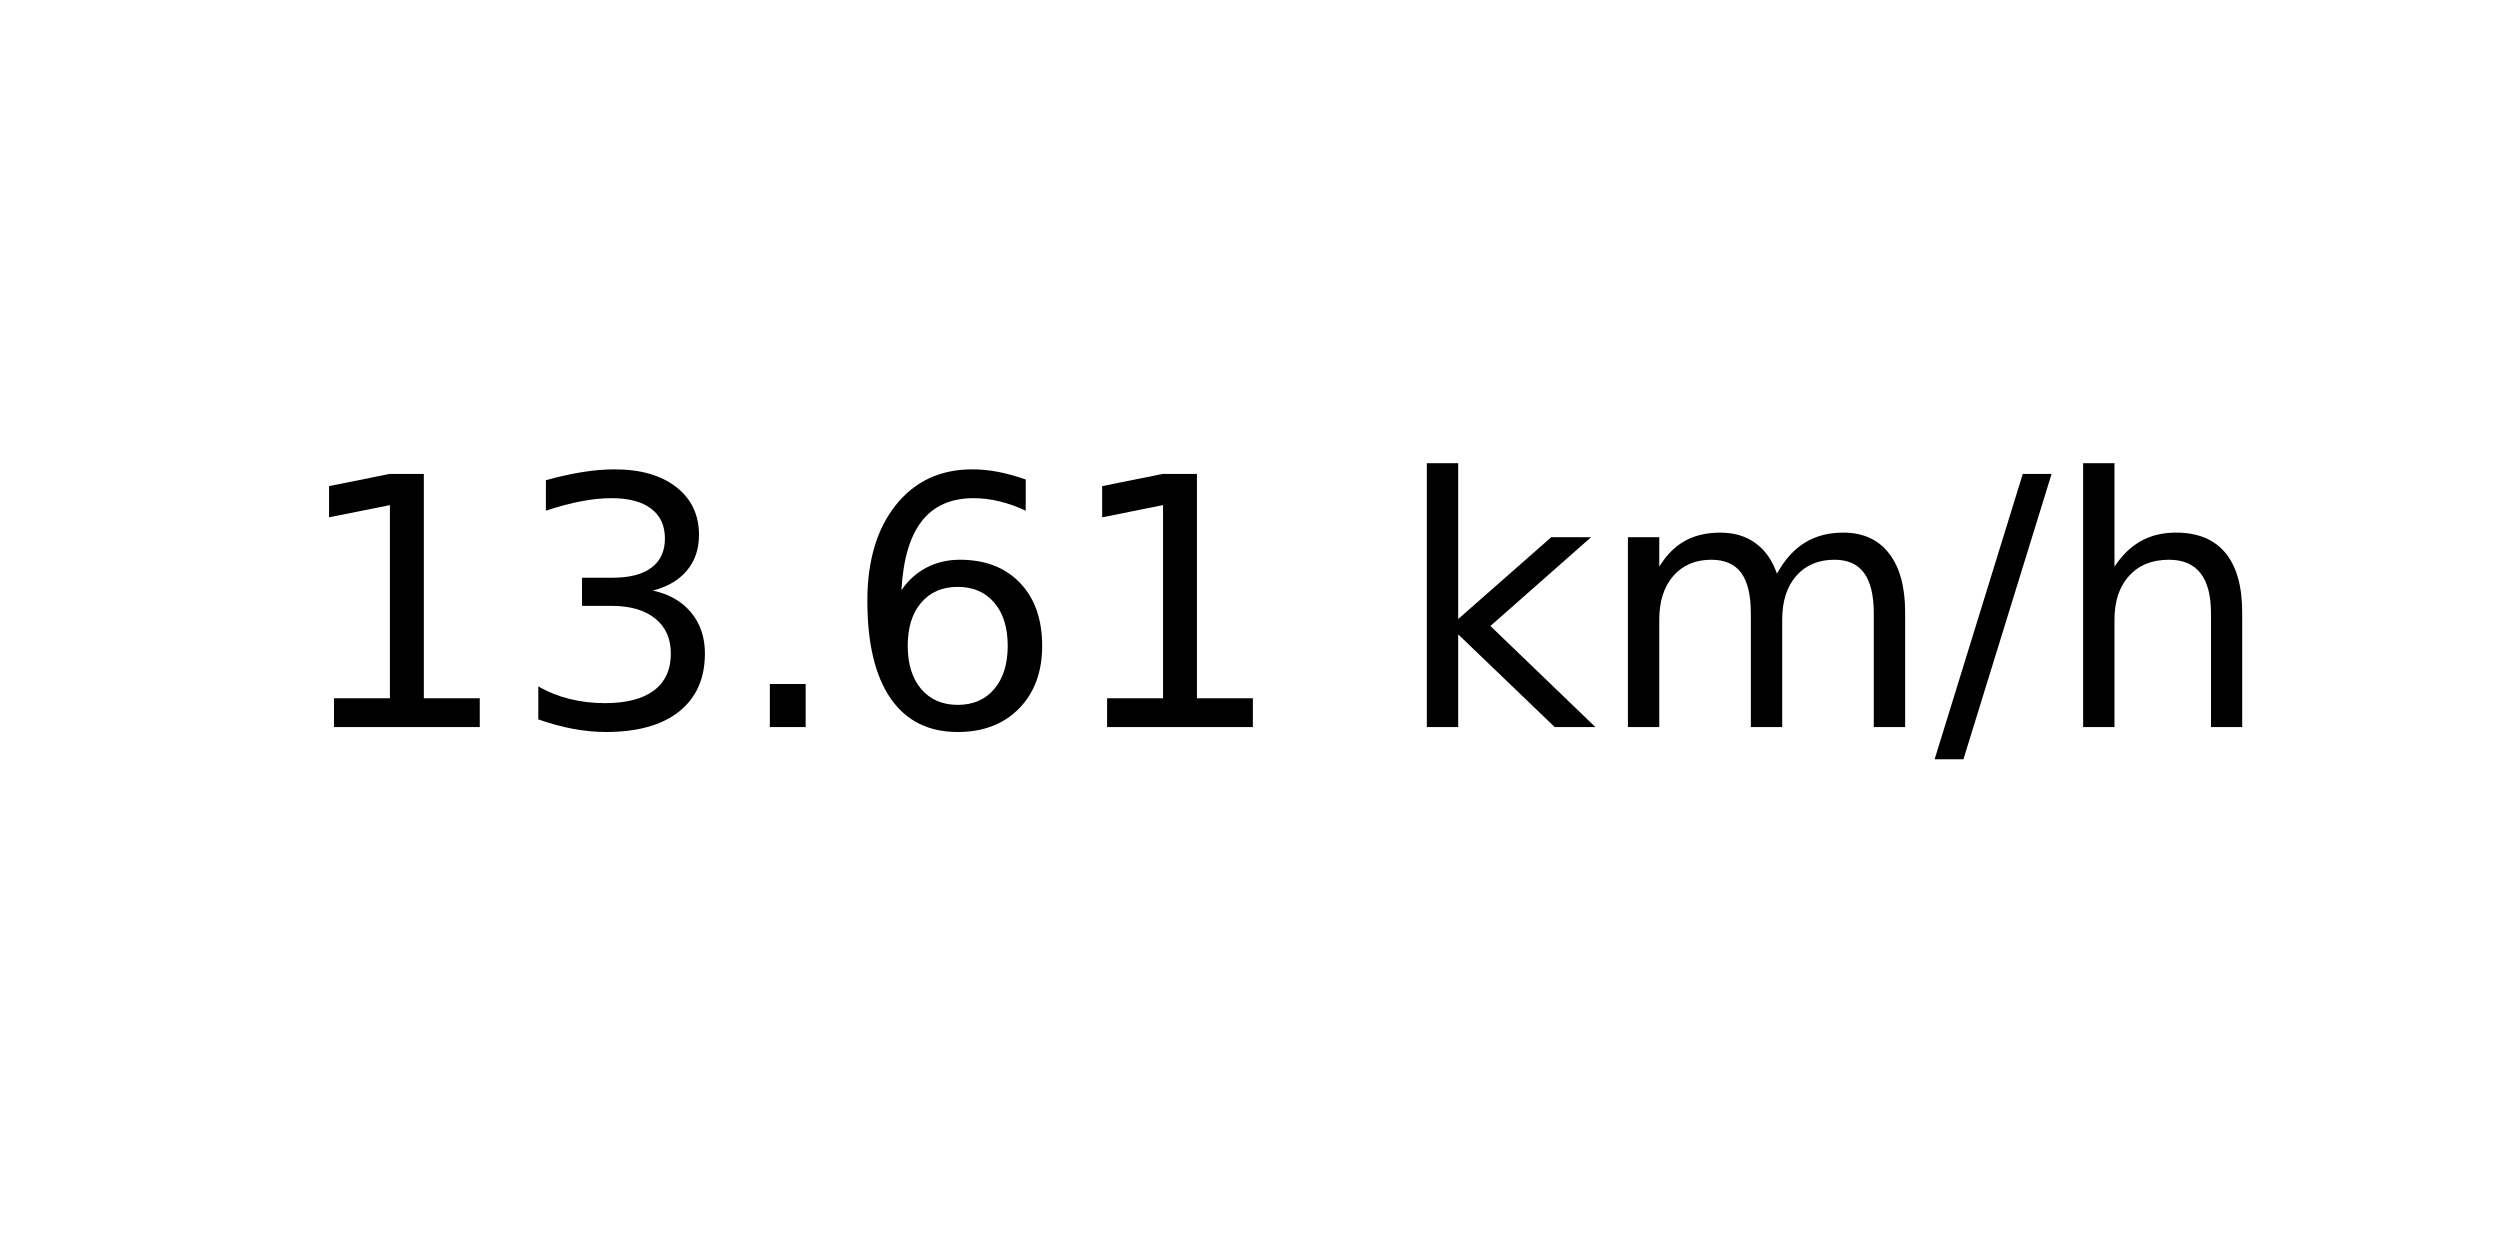
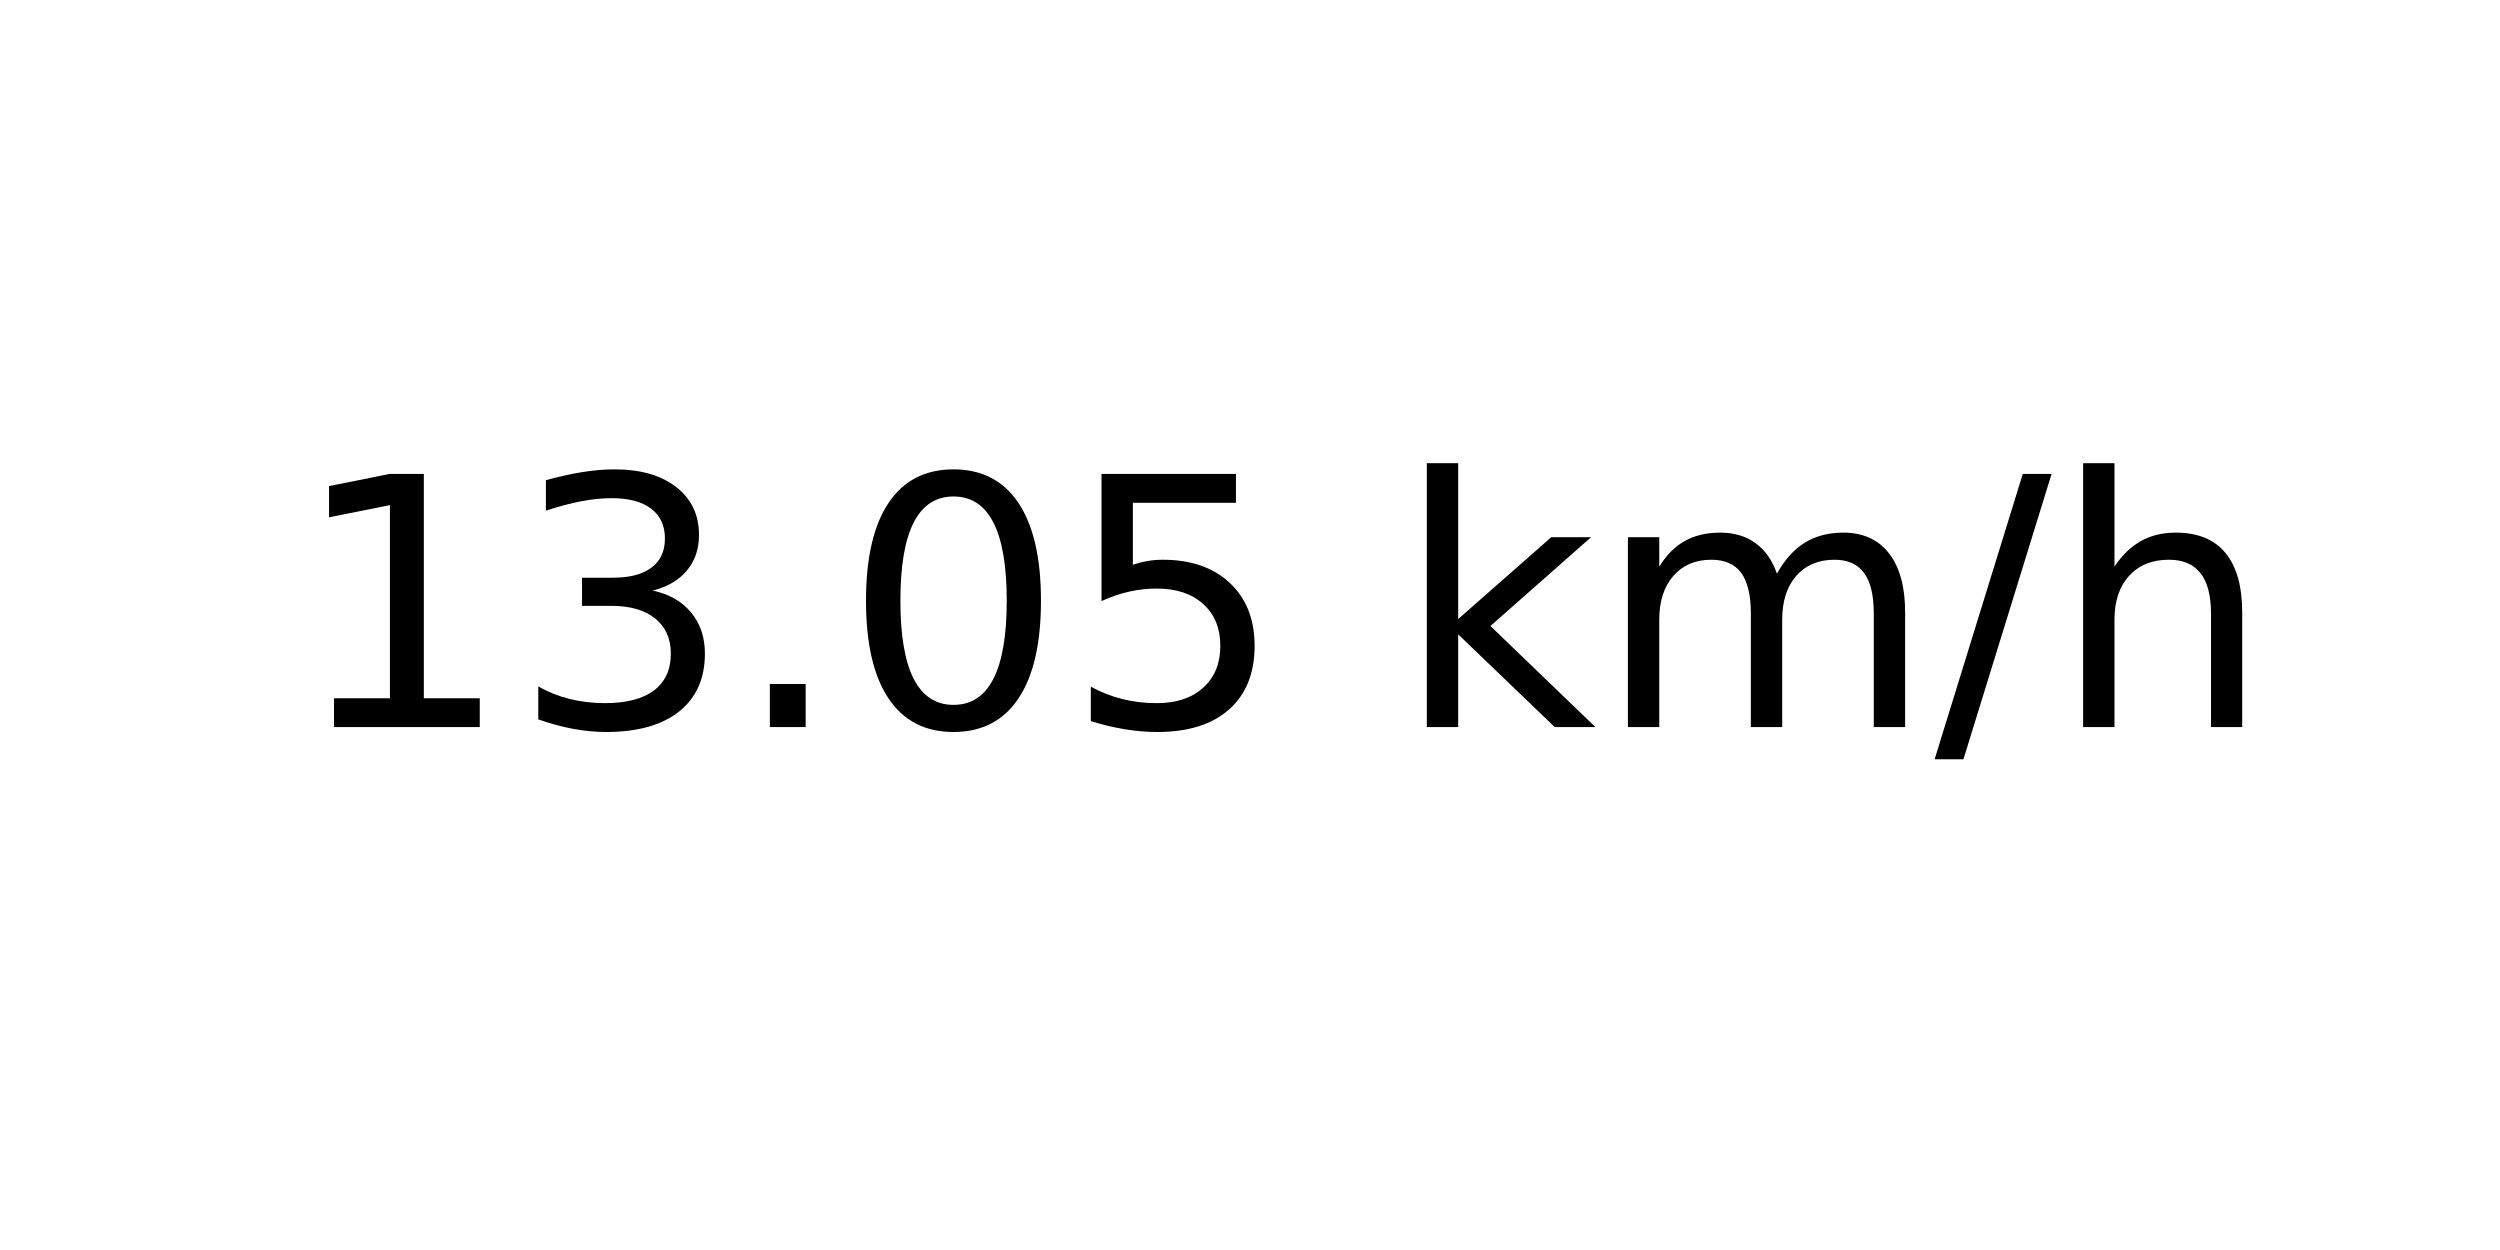
<svg xmlns="http://www.w3.org/2000/svg" xmlns:xlink="http://www.w3.org/1999/xlink" width="72pt" height="36pt" viewBox="0 0 72 36" version="1.1">
  <defs>
    <style type="text/css">*{stroke-linejoin: round; stroke-linecap: butt}</style>
  </defs>
  <g id="figure_1">
    <g id="axes_1">
      <g id="text_1">
        <g transform="translate(8.378125 20.93937) scale(0.1 -0.1)">
          <defs>
            <path id="DejaVuSans-31" d="M 794 531  L 1825 531  L 1825 4091  L 703 3866  L 703 4441  L 1819 4666  L 2450 4666  L 2450 531  L 3481 531  L 3481 0  L 794 0  L 794 531  z " transform="scale(0.015625)" />
            <path id="DejaVuSans-33" d="M 2597 2516  Q 3050 2419 3304 2112  Q 3559 1806 3559 1356  Q 3559 666 3084 287  Q 2609 -91 1734 -91  Q 1441 -91 1130 -33  Q 819 25 488 141  L 488 750  Q 750 597 1062 519  Q 1375 441 1716 441  Q 2309 441 2620 675  Q 2931 909 2931 1356  Q 2931 1769 2642 2001  Q 2353 2234 1838 2234  L 1294 2234  L 1294 2753  L 1863 2753  Q 2328 2753 2575 2939  Q 2822 3125 2822 3475  Q 2822 3834 2567 4026  Q 2313 4219 1838 4219  Q 1578 4219 1281 4162  Q 984 4106 628 3988  L 628 4550  Q 988 4650 1302 4700  Q 1616 4750 1894 4750  Q 2613 4750 3031 4423  Q 3450 4097 3450 3541  Q 3450 3153 3228 2886  Q 3006 2619 2597 2516  z " transform="scale(0.015625)" />
            <path id="DejaVuSans-2e" d="M 684 794  L 1344 794  L 1344 0  L 684 0  L 684 794  z " transform="scale(0.015625)" />
-             <path id="DejaVuSans-36" d="M 2113 2584  Q 1688 2584 1439 2293  Q 1191 2003 1191 1497  Q 1191 994 1439 701  Q 1688 409 2113 409  Q 2538 409 2786 701  Q 3034 994 3034 1497  Q 3034 2003 2786 2293  Q 2538 2584 2113 2584  z M 3366 4563  L 3366 3988  Q 3128 4100 2886 4159  Q 2644 4219 2406 4219  Q 1781 4219 1451 3797  Q 1122 3375 1075 2522  Q 1259 2794 1537 2939  Q 1816 3084 2150 3084  Q 2853 3084 3261 2657  Q 3669 2231 3669 1497  Q 3669 778 3244 343  Q 2819 -91 2113 -91  Q 1303 -91 875 529  Q 447 1150 447 2328  Q 447 3434 972 4092  Q 1497 4750 2381 4750  Q 2619 4750 2861 4703  Q 3103 4656 3366 4563  z " transform="scale(0.015625)" />
+             <path id="DejaVuSans-30" d="M 2034 4250  Q 1547 4250 1301 3770  Q 1056 3291 1056 2328  Q 1056 1369 1301 889  Q 1547 409 2034 409  Q 2525 409 2770 889  Q 3016 1369 3016 2328  Q 3016 3291 2770 3770  Q 2525 4250 2034 4250  z M 2034 4750  Q 2819 4750 3233 4129  Q 3647 3509 3647 2328  Q 3647 1150 3233 529  Q 2819 -91 2034 -91  Q 1250 -91 836 529  Q 422 1150 422 2328  Q 422 3509 836 4129  Q 1250 4750 2034 4750  z " transform="scale(0.015625)" />
+             <path id="DejaVuSans-35" d="M 691 4666  L 3169 4666  L 3169 4134  L 1269 4134  L 1269 2991  Q 1406 3038 1543 3061  Q 1681 3084 1819 3084  Q 2600 3084 3056 2656  Q 3513 2228 3513 1497  Q 3513 744 3044 326  Q 2575 -91 1722 -91  Q 1428 -91 1123 -41  Q 819 9 494 109  L 494 744  Q 775 591 1075 516  Q 1375 441 1709 441  Q 2250 441 2565 725  Q 2881 1009 2881 1497  Q 2881 1984 2565 2268  Q 2250 2553 1709 2553  Q 1456 2553 1204 2497  Q 953 2441 691 2322  L 691 4666  z " transform="scale(0.015625)" />
            <path id="DejaVuSans-20" transform="scale(0.015625)" />
            <path id="DejaVuSans-6b" d="M 581 4863  L 1159 4863  L 1159 1991  L 2875 3500  L 3609 3500  L 1753 1863  L 3688 0  L 2938 0  L 1159 1709  L 1159 0  L 581 0  L 581 4863  z " transform="scale(0.015625)" />
            <path id="DejaVuSans-6d" d="M 3328 2828  Q 3544 3216 3844 3400  Q 4144 3584 4550 3584  Q 5097 3584 5394 3201  Q 5691 2819 5691 2113  L 5691 0  L 5113 0  L 5113 2094  Q 5113 2597 4934 2840  Q 4756 3084 4391 3084  Q 3944 3084 3684 2787  Q 3425 2491 3425 1978  L 3425 0  L 2847 0  L 2847 2094  Q 2847 2600 2669 2842  Q 2491 3084 2119 3084  Q 1678 3084 1418 2786  Q 1159 2488 1159 1978  L 1159 0  L 581 0  L 581 3500  L 1159 3500  L 1159 2956  Q 1356 3278 1631 3431  Q 1906 3584 2284 3584  Q 2666 3584 2933 3390  Q 3200 3197 3328 2828  z " transform="scale(0.015625)" />
            <path id="DejaVuSans-2f" d="M 1625 4666  L 2156 4666  L 531 -594  L 0 -594  L 1625 4666  z " transform="scale(0.015625)" />
            <path id="DejaVuSans-68" d="M 3513 2113  L 3513 0  L 2938 0  L 2938 2094  Q 2938 2591 2744 2837  Q 2550 3084 2163 3084  Q 1697 3084 1428 2787  Q 1159 2491 1159 1978  L 1159 0  L 581 0  L 581 4863  L 1159 4863  L 1159 2956  Q 1366 3272 1645 3428  Q 1925 3584 2291 3584  Q 2894 3584 3203 3211  Q 3513 2838 3513 2113  z " transform="scale(0.015625)" />
          </defs>
          <use xlink:href="#DejaVuSans-31" />
          <use xlink:href="#DejaVuSans-33" x="63.623" />
          <use xlink:href="#DejaVuSans-2e" x="127.246" />
-           <use xlink:href="#DejaVuSans-36" x="159.033" />
-           <use xlink:href="#DejaVuSans-31" x="222.656" />
+           <use xlink:href="#DejaVuSans-30" x="159.033" />
+           <use xlink:href="#DejaVuSans-35" x="222.656" />
          <use xlink:href="#DejaVuSans-20" x="286.279" />
          <use xlink:href="#DejaVuSans-6b" x="318.066" />
          <use xlink:href="#DejaVuSans-6d" x="375.977" />
          <use xlink:href="#DejaVuSans-2f" x="473.389" />
          <use xlink:href="#DejaVuSans-68" x="507.08" />
        </g>
      </g>
    </g>
  </g>
</svg>
